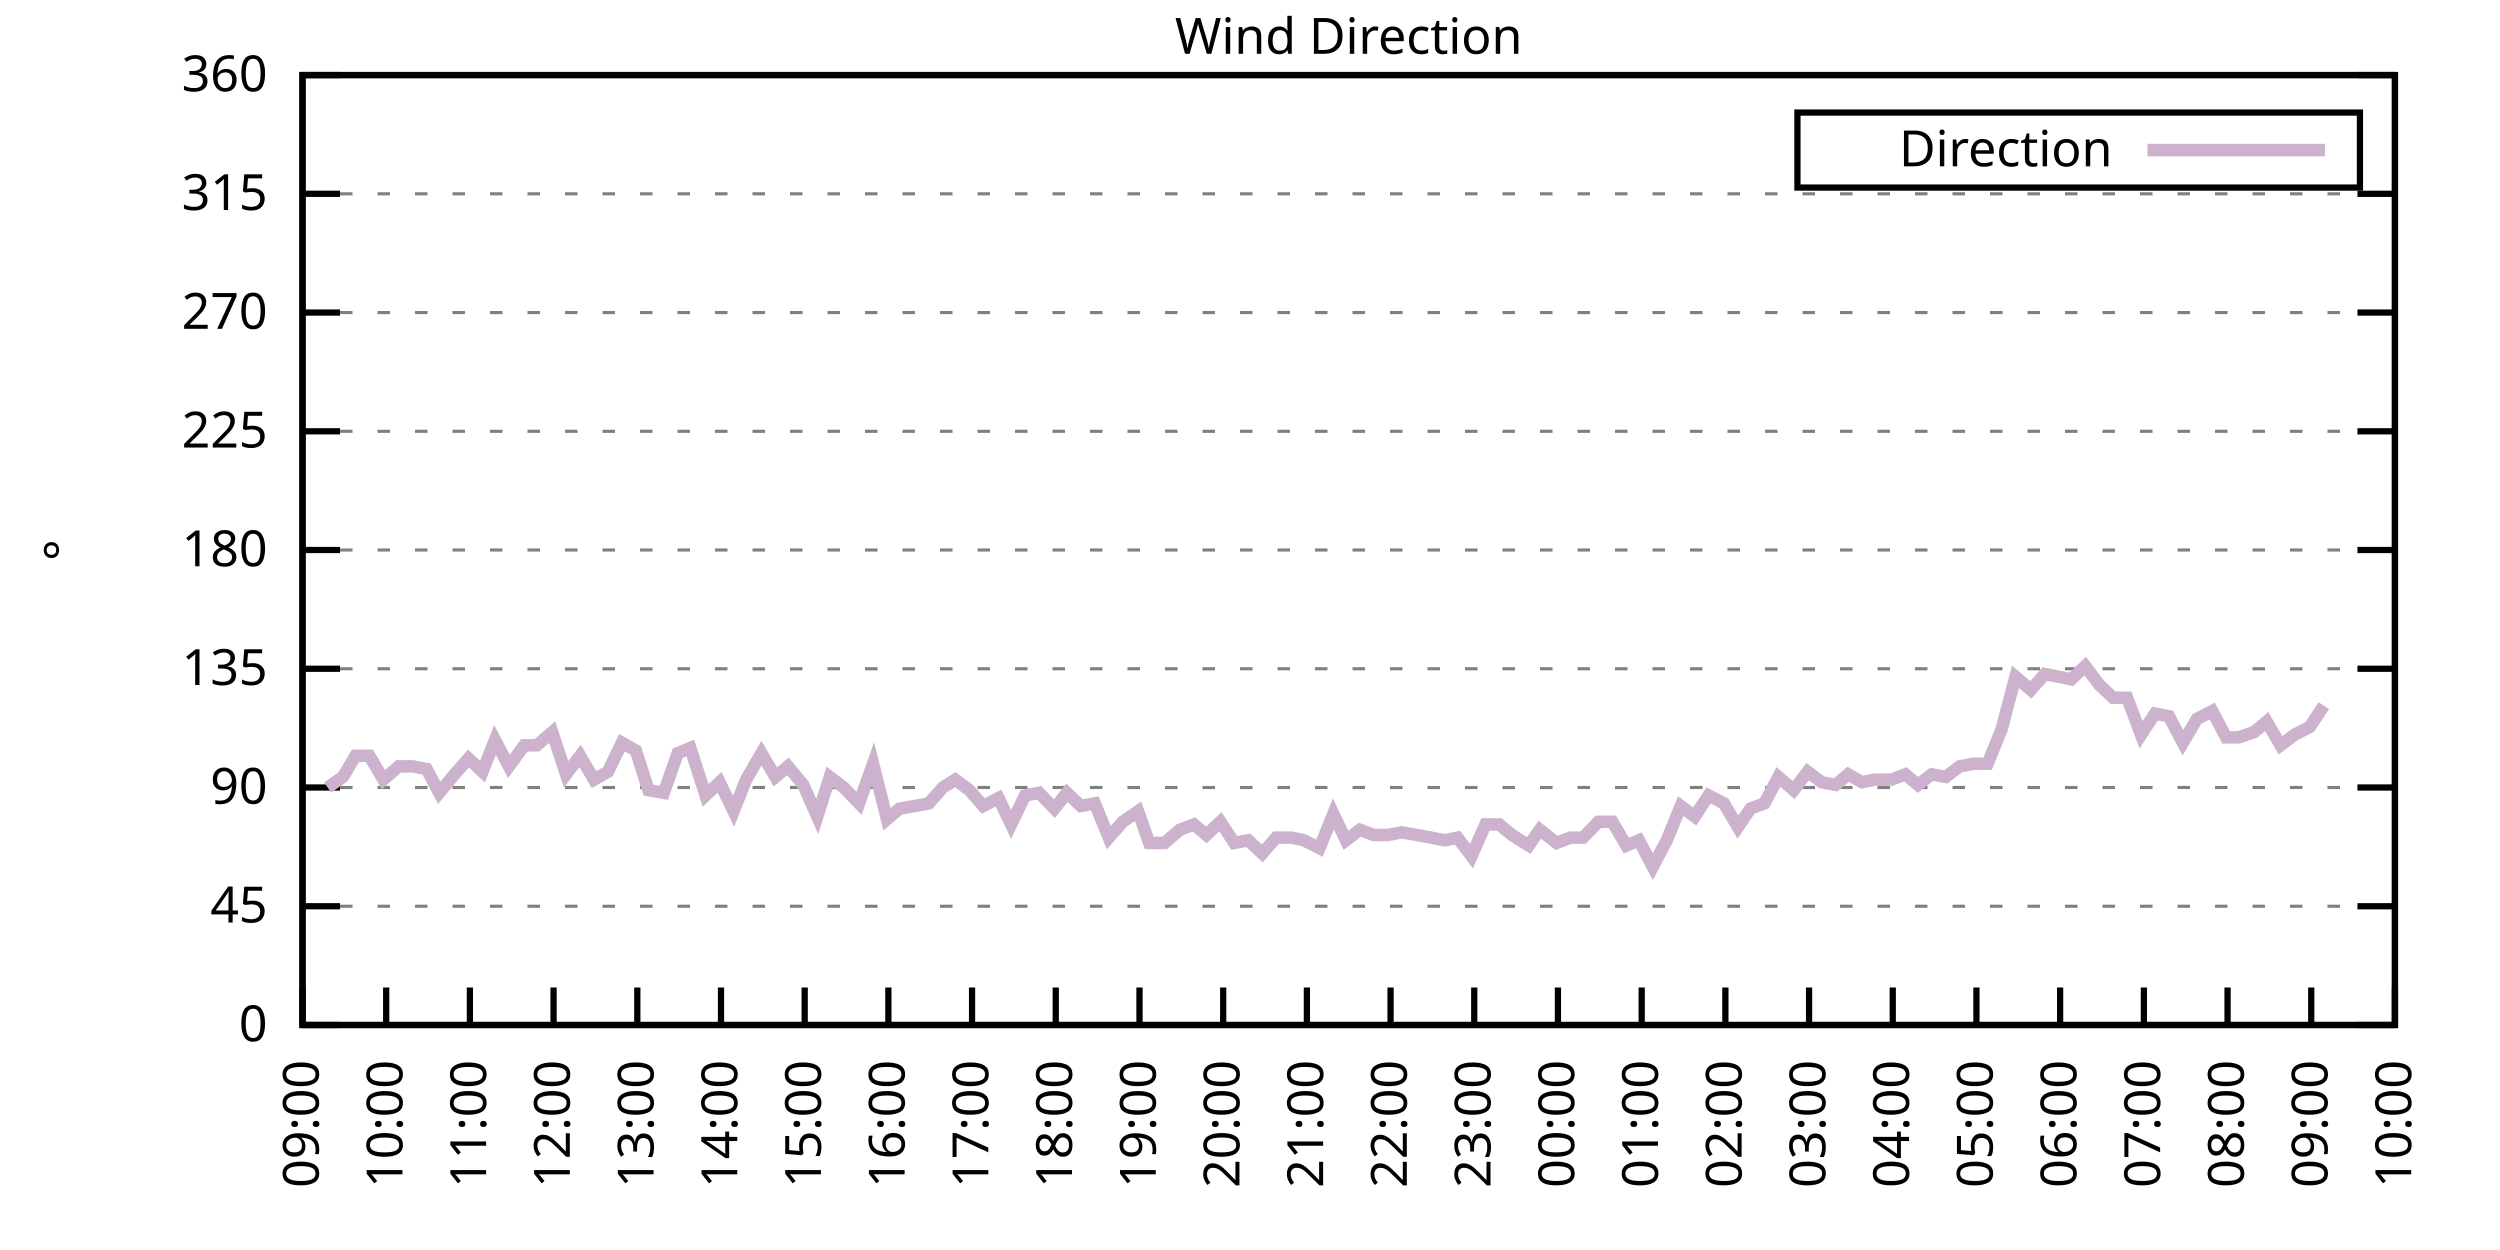
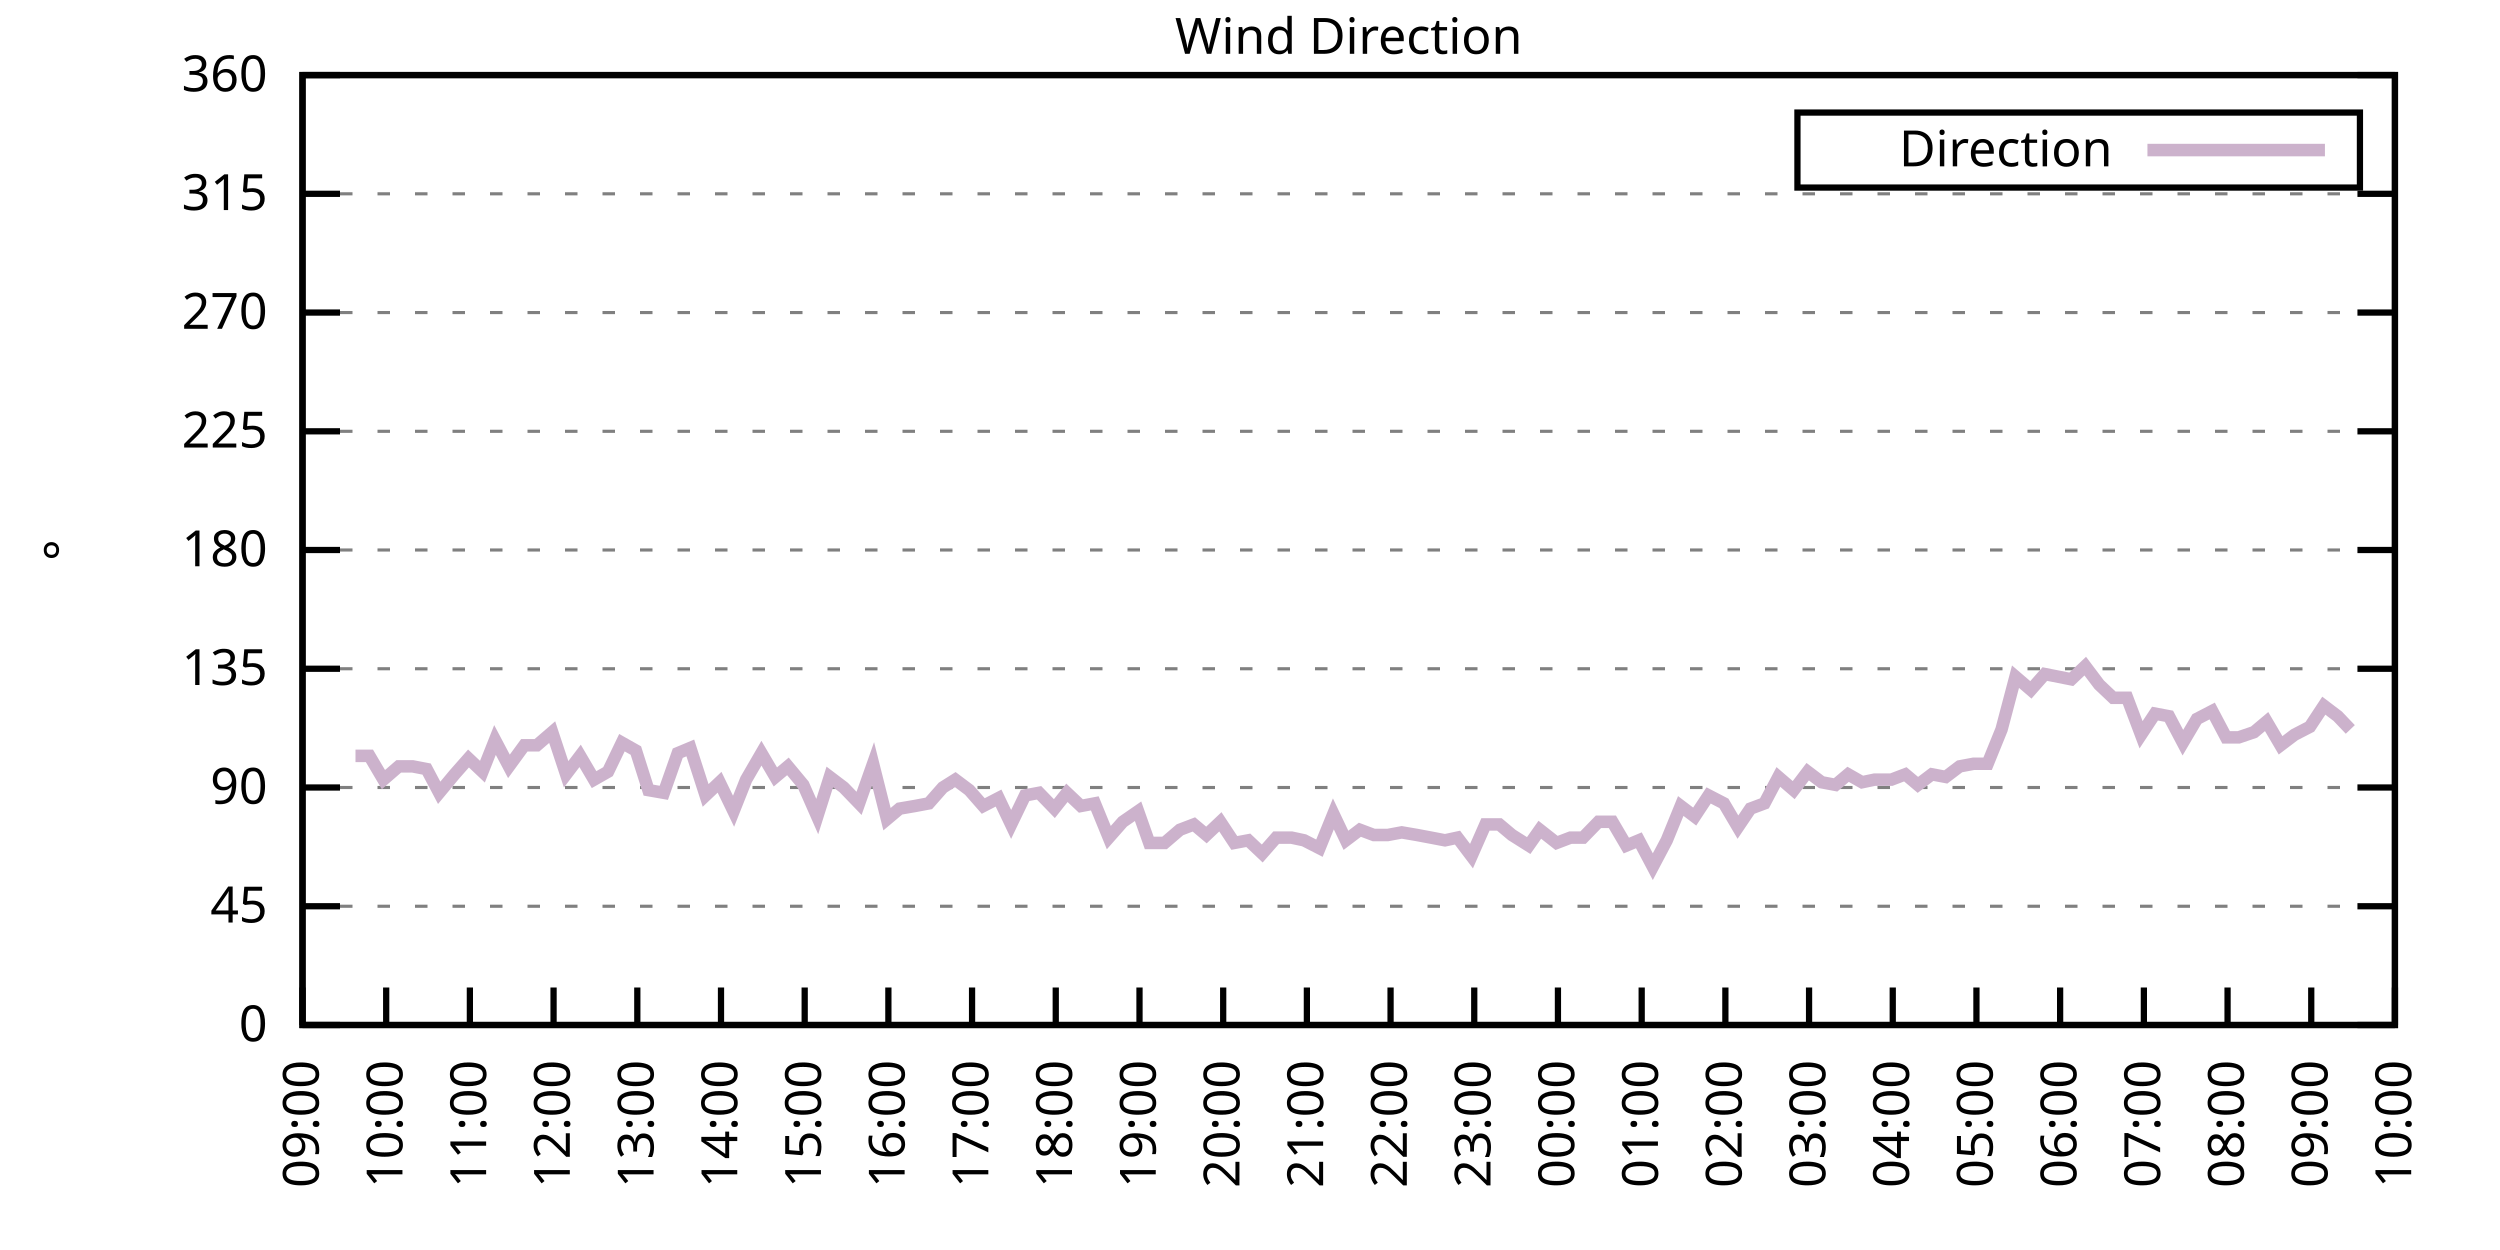
<svg xmlns="http://www.w3.org/2000/svg" xmlns:xlink="http://www.w3.org/1999/xlink" width="400" height="200" viewBox="0 0 400 200">
  <g id="gnuplot_canvas">
    <rect x="0" y="0" width="400" height="200" fill="none" />
    <defs>
      <circle id="gpDot" r="0.5" stroke-width="0.5" stroke="currentColor" />
      <path id="gpPt0" stroke-width="0.333" stroke="currentColor" d="M-1,0 h2 M0,-1 v2" />
      <path id="gpPt1" stroke-width="0.333" stroke="currentColor" d="M-1,-1 L1,1 M1,-1 L-1,1" />
      <path id="gpPt2" stroke-width="0.333" stroke="currentColor" d="M-1,0 L1,0 M0,-1 L0,1 M-1,-1 L1,1 M-1,1 L1,-1" />
      <rect id="gpPt3" stroke-width="0.333" stroke="currentColor" x="-1" y="-1" width="2" height="2" />
      <rect id="gpPt4" stroke-width="0.333" stroke="currentColor" fill="currentColor" x="-1" y="-1" width="2" height="2" />
      <circle id="gpPt5" stroke-width="0.333" stroke="currentColor" cx="0" cy="0" r="1" />
      <use xlink:href="#gpPt5" id="gpPt6" fill="currentColor" stroke="none" />
      <path id="gpPt7" stroke-width="0.333" stroke="currentColor" d="M0,-1.33 L-1.33,0.67 L1.33,0.67 z" />
      <use xlink:href="#gpPt7" id="gpPt8" fill="currentColor" stroke="none" />
      <use xlink:href="#gpPt7" id="gpPt9" stroke="currentColor" transform="rotate(180)" />
      <use xlink:href="#gpPt9" id="gpPt10" fill="currentColor" stroke="none" />
      <use xlink:href="#gpPt3" id="gpPt11" stroke="currentColor" transform="rotate(45)" />
      <use xlink:href="#gpPt11" id="gpPt12" fill="currentColor" stroke="none" />
      <path id="gpPt13" stroke-width="0.333" stroke="currentColor" d="M0,1.330 L1.265,0.411 L0.782,-1.067 L-0.782,-1.076 L-1.265,0.411 z" />
      <use xlink:href="#gpPt13" id="gpPt14" fill="currentColor" stroke="none" />
      <filter id="textbox" filterUnits="objectBoundingBox" x="0" y="0" height="1" width="1">
        <feFlood flood-color="white" flood-opacity="1" result="bgnd" />
        <feComposite in="SourceGraphic" in2="bgnd" operator="atop" />
      </filter>
      <filter id="greybox" filterUnits="objectBoundingBox" x="0" y="0" height="1" width="1">
        <feFlood flood-color="lightgrey" flood-opacity="1" result="grey" />
        <feComposite in="SourceGraphic" in2="grey" operator="atop" />
      </filter>
    </defs>
    <g fill="none" color="white" stroke="currentColor" stroke-width="1.00" stroke-linecap="butt" stroke-linejoin="miter">
</g>
    <g fill="none" color="black" stroke="currentColor" stroke-width="1.00" stroke-linecap="butt" stroke-linejoin="miter">
      <g stroke="none" shape-rendering="crispEdges">
        <polygon fill="rgb(255, 255, 255)" points="48.40,164.00 383.18,164.00 383.18,12.02 48.40,12.02 " />
      </g>
    </g>
    <g fill="none" color="black" stroke="currentColor" stroke-width="1.00" stroke-linecap="butt" stroke-linejoin="miter">
</g>
    <g fill="none" color="black" stroke="black" stroke-width="0.50" stroke-linecap="butt" stroke-linejoin="miter">
</g>
    <g fill="none" color="gray" stroke="currentColor" stroke-width="0.50" stroke-linecap="butt" stroke-linejoin="miter">
      <path stroke="gray" stroke-dasharray="2,4" class="gridline" d="M48.40,164.00 L383.19,164.00  " />
    </g>
    <g fill="none" color="gray" stroke="gray" stroke-width="1.00" stroke-linecap="butt" stroke-linejoin="miter">
</g>
    <g fill="none" color="black" stroke="currentColor" stroke-width="1.00" stroke-linecap="butt" stroke-linejoin="miter">
      <path stroke="black" d="M48.40,164.00 L54.40,164.00 M383.19,164.00 L377.19,164.00  " />
      <g transform="translate(42.80,166.60)" stroke="none" fill="black" font-family="Sans" font-size="8.00" text-anchor="end">
        <text>
          <tspan font-family="Sans"> 0</tspan>
        </text>
      </g>
    </g>
    <g fill="none" color="black" stroke="currentColor" stroke-width="1.00" stroke-linecap="butt" stroke-linejoin="miter">
</g>
    <g fill="none" color="black" stroke="black" stroke-width="0.50" stroke-linecap="butt" stroke-linejoin="miter">
</g>
    <g fill="none" color="gray" stroke="currentColor" stroke-width="0.50" stroke-linecap="butt" stroke-linejoin="miter">
      <path stroke="gray" stroke-dasharray="2,4" class="gridline" d="M48.40,145.00 L383.19,145.00  " />
    </g>
    <g fill="none" color="gray" stroke="gray" stroke-width="1.00" stroke-linecap="butt" stroke-linejoin="miter">
</g>
    <g fill="none" color="black" stroke="currentColor" stroke-width="1.00" stroke-linecap="butt" stroke-linejoin="miter">
      <path stroke="black" d="M48.40,145.00 L54.40,145.00 M383.19,145.00 L377.19,145.00  " />
      <g transform="translate(42.80,147.60)" stroke="none" fill="black" font-family="Sans" font-size="8.00" text-anchor="end">
        <text>
          <tspan font-family="Sans"> 45</tspan>
        </text>
      </g>
    </g>
    <g fill="none" color="black" stroke="currentColor" stroke-width="1.00" stroke-linecap="butt" stroke-linejoin="miter">
</g>
    <g fill="none" color="black" stroke="black" stroke-width="0.50" stroke-linecap="butt" stroke-linejoin="miter">
</g>
    <g fill="none" color="gray" stroke="currentColor" stroke-width="0.50" stroke-linecap="butt" stroke-linejoin="miter">
      <path stroke="gray" stroke-dasharray="2,4" class="gridline" d="M48.40,126.00 L383.19,126.00  " />
    </g>
    <g fill="none" color="gray" stroke="gray" stroke-width="1.00" stroke-linecap="butt" stroke-linejoin="miter">
</g>
    <g fill="none" color="black" stroke="currentColor" stroke-width="1.00" stroke-linecap="butt" stroke-linejoin="miter">
      <path stroke="black" d="M48.40,126.00 L54.40,126.00 M383.19,126.00 L377.19,126.00  " />
      <g transform="translate(42.80,128.60)" stroke="none" fill="black" font-family="Sans" font-size="8.00" text-anchor="end">
        <text>
          <tspan font-family="Sans"> 90</tspan>
        </text>
      </g>
    </g>
    <g fill="none" color="black" stroke="currentColor" stroke-width="1.00" stroke-linecap="butt" stroke-linejoin="miter">
</g>
    <g fill="none" color="black" stroke="black" stroke-width="0.50" stroke-linecap="butt" stroke-linejoin="miter">
</g>
    <g fill="none" color="gray" stroke="currentColor" stroke-width="0.50" stroke-linecap="butt" stroke-linejoin="miter">
      <path stroke="gray" stroke-dasharray="2,4" class="gridline" d="M48.40,107.00 L383.19,107.00  " />
    </g>
    <g fill="none" color="gray" stroke="gray" stroke-width="1.00" stroke-linecap="butt" stroke-linejoin="miter">
</g>
    <g fill="none" color="black" stroke="currentColor" stroke-width="1.00" stroke-linecap="butt" stroke-linejoin="miter">
      <path stroke="black" d="M48.40,107.00 L54.40,107.00 M383.19,107.00 L377.19,107.00  " />
      <g transform="translate(42.80,109.60)" stroke="none" fill="black" font-family="Sans" font-size="8.00" text-anchor="end">
        <text>
          <tspan font-family="Sans"> 135</tspan>
        </text>
      </g>
    </g>
    <g fill="none" color="black" stroke="currentColor" stroke-width="1.00" stroke-linecap="butt" stroke-linejoin="miter">
</g>
    <g fill="none" color="black" stroke="black" stroke-width="0.50" stroke-linecap="butt" stroke-linejoin="miter">
</g>
    <g fill="none" color="gray" stroke="currentColor" stroke-width="0.50" stroke-linecap="butt" stroke-linejoin="miter">
      <path stroke="gray" stroke-dasharray="2,4" class="gridline" d="M48.40,88.00 L383.19,88.00  " />
    </g>
    <g fill="none" color="gray" stroke="gray" stroke-width="1.00" stroke-linecap="butt" stroke-linejoin="miter">
</g>
    <g fill="none" color="black" stroke="currentColor" stroke-width="1.00" stroke-linecap="butt" stroke-linejoin="miter">
      <path stroke="black" d="M48.40,88.00 L54.40,88.00 M383.19,88.00 L377.19,88.00  " />
      <g transform="translate(42.80,90.60)" stroke="none" fill="black" font-family="Sans" font-size="8.00" text-anchor="end">
        <text>
          <tspan font-family="Sans"> 180</tspan>
        </text>
      </g>
    </g>
    <g fill="none" color="black" stroke="currentColor" stroke-width="1.00" stroke-linecap="butt" stroke-linejoin="miter">
</g>
    <g fill="none" color="black" stroke="black" stroke-width="0.50" stroke-linecap="butt" stroke-linejoin="miter">
</g>
    <g fill="none" color="gray" stroke="currentColor" stroke-width="0.50" stroke-linecap="butt" stroke-linejoin="miter">
      <path stroke="gray" stroke-dasharray="2,4" class="gridline" d="M48.40,69.01 L383.19,69.01  " />
    </g>
    <g fill="none" color="gray" stroke="gray" stroke-width="1.00" stroke-linecap="butt" stroke-linejoin="miter">
</g>
    <g fill="none" color="black" stroke="currentColor" stroke-width="1.00" stroke-linecap="butt" stroke-linejoin="miter">
      <path stroke="black" d="M48.40,69.01 L54.40,69.01 M383.19,69.01 L377.19,69.01  " />
      <g transform="translate(42.80,71.61)" stroke="none" fill="black" font-family="Sans" font-size="8.00" text-anchor="end">
        <text>
          <tspan font-family="Sans"> 225</tspan>
        </text>
      </g>
    </g>
    <g fill="none" color="black" stroke="currentColor" stroke-width="1.00" stroke-linecap="butt" stroke-linejoin="miter">
</g>
    <g fill="none" color="black" stroke="black" stroke-width="0.50" stroke-linecap="butt" stroke-linejoin="miter">
</g>
    <g fill="none" color="gray" stroke="currentColor" stroke-width="0.50" stroke-linecap="butt" stroke-linejoin="miter">
      <path stroke="gray" stroke-dasharray="2,4" class="gridline" d="M48.40,50.01 L383.19,50.01  " />
    </g>
    <g fill="none" color="gray" stroke="gray" stroke-width="1.00" stroke-linecap="butt" stroke-linejoin="miter">
</g>
    <g fill="none" color="black" stroke="currentColor" stroke-width="1.00" stroke-linecap="butt" stroke-linejoin="miter">
      <path stroke="black" d="M48.40,50.01 L54.40,50.01 M383.19,50.01 L377.19,50.01  " />
      <g transform="translate(42.80,52.61)" stroke="none" fill="black" font-family="Sans" font-size="8.00" text-anchor="end">
        <text>
          <tspan font-family="Sans"> 270</tspan>
        </text>
      </g>
    </g>
    <g fill="none" color="black" stroke="currentColor" stroke-width="1.00" stroke-linecap="butt" stroke-linejoin="miter">
</g>
    <g fill="none" color="black" stroke="black" stroke-width="0.50" stroke-linecap="butt" stroke-linejoin="miter">
</g>
    <g fill="none" color="gray" stroke="currentColor" stroke-width="0.50" stroke-linecap="butt" stroke-linejoin="miter">
      <path stroke="gray" stroke-dasharray="2,4" class="gridline" d="M48.40,31.01 L383.19,31.01  " />
    </g>
    <g fill="none" color="gray" stroke="gray" stroke-width="1.00" stroke-linecap="butt" stroke-linejoin="miter">
</g>
    <g fill="none" color="black" stroke="currentColor" stroke-width="1.00" stroke-linecap="butt" stroke-linejoin="miter">
      <path stroke="black" d="M48.40,31.01 L54.40,31.01 M383.19,31.01 L377.19,31.01  " />
      <g transform="translate(42.80,33.61)" stroke="none" fill="black" font-family="Sans" font-size="8.00" text-anchor="end">
        <text>
          <tspan font-family="Sans"> 315</tspan>
        </text>
      </g>
    </g>
    <g fill="none" color="black" stroke="currentColor" stroke-width="1.00" stroke-linecap="butt" stroke-linejoin="miter">
</g>
    <g fill="none" color="black" stroke="black" stroke-width="0.50" stroke-linecap="butt" stroke-linejoin="miter">
</g>
    <g fill="none" color="gray" stroke="currentColor" stroke-width="0.50" stroke-linecap="butt" stroke-linejoin="miter">
      <path stroke="gray" stroke-dasharray="2,4" class="gridline" d="M48.40,12.01 L383.19,12.01  " />
    </g>
    <g fill="none" color="gray" stroke="gray" stroke-width="1.00" stroke-linecap="butt" stroke-linejoin="miter">
</g>
    <g fill="none" color="black" stroke="currentColor" stroke-width="1.00" stroke-linecap="butt" stroke-linejoin="miter">
      <path stroke="black" d="M48.40,12.01 L54.40,12.01 M383.19,12.01 L377.19,12.01  " />
      <g transform="translate(42.80,14.61)" stroke="none" fill="black" font-family="Sans" font-size="8.00" text-anchor="end">
        <text>
          <tspan font-family="Sans"> 360</tspan>
        </text>
      </g>
    </g>
    <g fill="none" color="black" stroke="currentColor" stroke-width="1.00" stroke-linecap="butt" stroke-linejoin="miter">
      <path stroke="black" d="M48.40,164.00 L48.40,158.00  " />
      <g transform="translate(51.00,169.60) rotate(270.00)" stroke="none" fill="black" font-family="Sans" font-size="8.00" text-anchor="end">
        <text>
          <tspan font-family="Sans">09:00</tspan>
        </text>
      </g>
    </g>
    <g fill="none" color="black" stroke="currentColor" stroke-width="1.00" stroke-linecap="butt" stroke-linejoin="miter">
      <path stroke="black" d="M61.79,164.00 L61.79,158.00  " />
      <g transform="translate(64.39,169.60) rotate(270.00)" stroke="none" fill="black" font-family="Sans" font-size="8.00" text-anchor="end">
        <text>
          <tspan font-family="Sans">10:00</tspan>
        </text>
      </g>
    </g>
    <g fill="none" color="black" stroke="currentColor" stroke-width="1.00" stroke-linecap="butt" stroke-linejoin="miter">
      <path stroke="black" d="M75.18,164.00 L75.18,158.00  " />
      <g transform="translate(77.78,169.60) rotate(270.00)" stroke="none" fill="black" font-family="Sans" font-size="8.00" text-anchor="end">
        <text>
          <tspan font-family="Sans">11:00</tspan>
        </text>
      </g>
    </g>
    <g fill="none" color="black" stroke="currentColor" stroke-width="1.00" stroke-linecap="butt" stroke-linejoin="miter">
      <path stroke="black" d="M88.57,164.00 L88.57,158.00  " />
      <g transform="translate(91.17,169.60) rotate(270.00)" stroke="none" fill="black" font-family="Sans" font-size="8.00" text-anchor="end">
        <text>
          <tspan font-family="Sans">12:00</tspan>
        </text>
      </g>
    </g>
    <g fill="none" color="black" stroke="currentColor" stroke-width="1.00" stroke-linecap="butt" stroke-linejoin="miter">
      <path stroke="black" d="M101.97,164.00 L101.97,158.00  " />
      <g transform="translate(104.57,169.60) rotate(270.00)" stroke="none" fill="black" font-family="Sans" font-size="8.00" text-anchor="end">
        <text>
          <tspan font-family="Sans">13:00</tspan>
        </text>
      </g>
    </g>
    <g fill="none" color="black" stroke="currentColor" stroke-width="1.00" stroke-linecap="butt" stroke-linejoin="miter">
      <path stroke="black" d="M115.36,164.00 L115.36,158.00  " />
      <g transform="translate(117.96,169.60) rotate(270.00)" stroke="none" fill="black" font-family="Sans" font-size="8.00" text-anchor="end">
        <text>
          <tspan font-family="Sans">14:00</tspan>
        </text>
      </g>
    </g>
    <g fill="none" color="black" stroke="currentColor" stroke-width="1.00" stroke-linecap="butt" stroke-linejoin="miter">
      <path stroke="black" d="M128.75,164.00 L128.75,158.00  " />
      <g transform="translate(131.35,169.60) rotate(270.00)" stroke="none" fill="black" font-family="Sans" font-size="8.00" text-anchor="end">
        <text>
          <tspan font-family="Sans">15:00</tspan>
        </text>
      </g>
    </g>
    <g fill="none" color="black" stroke="currentColor" stroke-width="1.00" stroke-linecap="butt" stroke-linejoin="miter">
      <path stroke="black" d="M142.14,164.00 L142.14,158.00  " />
      <g transform="translate(144.74,169.60) rotate(270.00)" stroke="none" fill="black" font-family="Sans" font-size="8.00" text-anchor="end">
        <text>
          <tspan font-family="Sans">16:00</tspan>
        </text>
      </g>
    </g>
    <g fill="none" color="black" stroke="currentColor" stroke-width="1.00" stroke-linecap="butt" stroke-linejoin="miter">
      <path stroke="black" d="M155.53,164.00 L155.53,158.00  " />
      <g transform="translate(158.13,169.60) rotate(270.00)" stroke="none" fill="black" font-family="Sans" font-size="8.00" text-anchor="end">
        <text>
          <tspan font-family="Sans">17:00</tspan>
        </text>
      </g>
    </g>
    <g fill="none" color="black" stroke="currentColor" stroke-width="1.00" stroke-linecap="butt" stroke-linejoin="miter">
      <path stroke="black" d="M168.92,164.00 L168.92,158.00  " />
      <g transform="translate(171.52,169.60) rotate(270.00)" stroke="none" fill="black" font-family="Sans" font-size="8.00" text-anchor="end">
        <text>
          <tspan font-family="Sans">18:00</tspan>
        </text>
      </g>
    </g>
    <g fill="none" color="black" stroke="currentColor" stroke-width="1.00" stroke-linecap="butt" stroke-linejoin="miter">
      <path stroke="black" d="M182.32,164.00 L182.32,158.00  " />
      <g transform="translate(184.92,169.60) rotate(270.00)" stroke="none" fill="black" font-family="Sans" font-size="8.00" text-anchor="end">
        <text>
          <tspan font-family="Sans">19:00</tspan>
        </text>
      </g>
    </g>
    <g fill="none" color="black" stroke="currentColor" stroke-width="1.00" stroke-linecap="butt" stroke-linejoin="miter">
      <path stroke="black" d="M195.71,164.00 L195.71,158.00  " />
      <g transform="translate(198.31,169.60) rotate(270.00)" stroke="none" fill="black" font-family="Sans" font-size="8.00" text-anchor="end">
        <text>
          <tspan font-family="Sans">20:00</tspan>
        </text>
      </g>
    </g>
    <g fill="none" color="black" stroke="currentColor" stroke-width="1.00" stroke-linecap="butt" stroke-linejoin="miter">
      <path stroke="black" d="M209.10,164.00 L209.10,158.00  " />
      <g transform="translate(211.70,169.60) rotate(270.00)" stroke="none" fill="black" font-family="Sans" font-size="8.00" text-anchor="end">
        <text>
          <tspan font-family="Sans">21:00</tspan>
        </text>
      </g>
    </g>
    <g fill="none" color="black" stroke="currentColor" stroke-width="1.00" stroke-linecap="butt" stroke-linejoin="miter">
      <path stroke="black" d="M222.49,164.00 L222.49,158.00  " />
      <g transform="translate(225.09,169.60) rotate(270.00)" stroke="none" fill="black" font-family="Sans" font-size="8.00" text-anchor="end">
        <text>
          <tspan font-family="Sans">22:00</tspan>
        </text>
      </g>
    </g>
    <g fill="none" color="black" stroke="currentColor" stroke-width="1.00" stroke-linecap="butt" stroke-linejoin="miter">
      <path stroke="black" d="M235.88,164.00 L235.88,158.00  " />
      <g transform="translate(238.48,169.60) rotate(270.00)" stroke="none" fill="black" font-family="Sans" font-size="8.00" text-anchor="end">
        <text>
          <tspan font-family="Sans">23:00</tspan>
        </text>
      </g>
    </g>
    <g fill="none" color="black" stroke="currentColor" stroke-width="1.00" stroke-linecap="butt" stroke-linejoin="miter">
      <path stroke="black" d="M249.27,164.00 L249.27,158.00  " />
      <g transform="translate(251.87,169.60) rotate(270.00)" stroke="none" fill="black" font-family="Sans" font-size="8.00" text-anchor="end">
        <text>
          <tspan font-family="Sans">00:00</tspan>
        </text>
      </g>
    </g>
    <g fill="none" color="black" stroke="currentColor" stroke-width="1.00" stroke-linecap="butt" stroke-linejoin="miter">
      <path stroke="black" d="M262.67,164.00 L262.67,158.00  " />
      <g transform="translate(265.27,169.60) rotate(270.00)" stroke="none" fill="black" font-family="Sans" font-size="8.00" text-anchor="end">
        <text>
          <tspan font-family="Sans">01:00</tspan>
        </text>
      </g>
    </g>
    <g fill="none" color="black" stroke="currentColor" stroke-width="1.00" stroke-linecap="butt" stroke-linejoin="miter">
      <path stroke="black" d="M276.06,164.00 L276.06,158.00  " />
      <g transform="translate(278.66,169.60) rotate(270.00)" stroke="none" fill="black" font-family="Sans" font-size="8.00" text-anchor="end">
        <text>
          <tspan font-family="Sans">02:00</tspan>
        </text>
      </g>
    </g>
    <g fill="none" color="black" stroke="currentColor" stroke-width="1.00" stroke-linecap="butt" stroke-linejoin="miter">
      <path stroke="black" d="M289.45,164.00 L289.45,158.00  " />
      <g transform="translate(292.05,169.60) rotate(270.00)" stroke="none" fill="black" font-family="Sans" font-size="8.00" text-anchor="end">
        <text>
          <tspan font-family="Sans">03:00</tspan>
        </text>
      </g>
    </g>
    <g fill="none" color="black" stroke="currentColor" stroke-width="1.00" stroke-linecap="butt" stroke-linejoin="miter">
      <path stroke="black" d="M302.84,164.00 L302.84,158.00  " />
      <g transform="translate(305.44,169.60) rotate(270.00)" stroke="none" fill="black" font-family="Sans" font-size="8.00" text-anchor="end">
        <text>
          <tspan font-family="Sans">04:00</tspan>
        </text>
      </g>
    </g>
    <g fill="none" color="black" stroke="currentColor" stroke-width="1.00" stroke-linecap="butt" stroke-linejoin="miter">
      <path stroke="black" d="M316.23,164.00 L316.23,158.00  " />
      <g transform="translate(318.83,169.60) rotate(270.00)" stroke="none" fill="black" font-family="Sans" font-size="8.00" text-anchor="end">
        <text>
          <tspan font-family="Sans">05:00</tspan>
        </text>
      </g>
    </g>
    <g fill="none" color="black" stroke="currentColor" stroke-width="1.00" stroke-linecap="butt" stroke-linejoin="miter">
      <path stroke="black" d="M329.62,164.00 L329.62,158.00  " />
      <g transform="translate(332.22,169.60) rotate(270.00)" stroke="none" fill="black" font-family="Sans" font-size="8.00" text-anchor="end">
        <text>
          <tspan font-family="Sans">06:00</tspan>
        </text>
      </g>
    </g>
    <g fill="none" color="black" stroke="currentColor" stroke-width="1.00" stroke-linecap="butt" stroke-linejoin="miter">
      <path stroke="black" d="M343.02,164.00 L343.02,158.00  " />
      <g transform="translate(345.62,169.60) rotate(270.00)" stroke="none" fill="black" font-family="Sans" font-size="8.00" text-anchor="end">
        <text>
          <tspan font-family="Sans">07:00</tspan>
        </text>
      </g>
    </g>
    <g fill="none" color="black" stroke="currentColor" stroke-width="1.00" stroke-linecap="butt" stroke-linejoin="miter">
      <path stroke="black" d="M356.41,164.00 L356.41,158.00  " />
      <g transform="translate(359.01,169.60) rotate(270.00)" stroke="none" fill="black" font-family="Sans" font-size="8.00" text-anchor="end">
        <text>
          <tspan font-family="Sans">08:00</tspan>
        </text>
      </g>
    </g>
    <g fill="none" color="black" stroke="currentColor" stroke-width="1.00" stroke-linecap="butt" stroke-linejoin="miter">
      <path stroke="black" d="M369.80,164.00 L369.80,158.00  " />
      <g transform="translate(372.40,169.60) rotate(270.00)" stroke="none" fill="black" font-family="Sans" font-size="8.00" text-anchor="end">
        <text>
          <tspan font-family="Sans">09:00</tspan>
        </text>
      </g>
    </g>
    <g fill="none" color="black" stroke="currentColor" stroke-width="1.00" stroke-linecap="butt" stroke-linejoin="miter">
      <path stroke="black" d="M383.19,164.00 L383.19,158.00  " />
      <g transform="translate(385.79,169.60) rotate(270.00)" stroke="none" fill="black" font-family="Sans" font-size="8.00" text-anchor="end">
        <text>
          <tspan font-family="Sans">10:00</tspan>
        </text>
      </g>
    </g>
    <g fill="none" color="black" stroke="currentColor" stroke-width="1.00" stroke-linecap="butt" stroke-linejoin="miter">
</g>
    <g fill="none" color="black" stroke="currentColor" stroke-width="1.00" stroke-linecap="butt" stroke-linejoin="miter">
      <path stroke="black" d="M48.40,12.01 L48.40,164.00 L383.19,164.00 L383.19,12.01 L48.40,12.01 Z  " />
    </g>
    <g fill="none" color="black" stroke="currentColor" stroke-width="1.00" stroke-linecap="butt" stroke-linejoin="miter">
</g>
    <g fill="none" color="black" stroke="currentColor" stroke-width="1.00" stroke-linecap="butt" stroke-linejoin="miter">
      <path stroke="black" d="M287.59,30.01 L287.59,18.01 L377.59,18.01 L377.59,30.01 L287.59,30.01 Z  " />
    </g>
    <g id="Wind_direction_plot_1">
      <g fill="none" color="white" stroke="black" stroke-width="2.00" stroke-linecap="butt" stroke-linejoin="miter">
</g>
      <g fill="none" color="black" stroke="currentColor" stroke-width="2.00" stroke-linecap="butt" stroke-linejoin="miter">
        <g transform="translate(337.99,26.61)" stroke="none" fill="black" font-family="Sans" font-size="8.00" text-anchor="end">
          <text>
            <tspan font-family="Sans">Direction</tspan>
          </text>
        </g>
      </g>
      <g fill="none" color="black" stroke="currentColor" stroke-width="2.00" stroke-linecap="butt" stroke-linejoin="miter">
-         <path stroke="rgb(204, 178, 204)" d="M343.59,24.01 L371.99,24.01 M52.42,126.00 L54.87,124.31 L56.88,120.94 L59.11,120.94 L61.35,124.74 L63.80,122.62   L66.03,122.62 L68.26,123.05 L70.27,126.85 L72.73,123.89 L74.96,121.36 L77.19,123.47 L79.20,118.40 L81.43,122.62   L83.89,119.25 L85.90,119.25 L88.35,117.14 L90.58,123.89 L92.82,120.94 L95.05,124.74 L97.28,123.47 L99.51,118.83   L101.74,120.09 L103.75,126.42 L106.21,126.85 L108.44,120.51 L110.45,119.67 L112.90,127.27 L115.13,125.16 L117.37,129.80   L119.38,124.74 L121.83,120.51 L124.06,124.31 L126.07,122.62 L128.53,125.58 L130.76,130.65 L132.77,124.31 L135.00,126.00   L137.45,128.54 L139.69,122.20 L141.92,131.07 L143.93,129.38 L146.38,128.96 L148.61,128.54 L150.85,126.00 L152.85,124.74   L155.09,126.42 L157.32,128.96 L159.77,127.69 L161.78,131.91 L164.01,127.27 L166.25,126.85 L168.70,129.38 L170.71,126.85   L172.94,128.96 L175.17,128.54 L177.41,134.02 L179.64,131.49 L182.09,129.80 L183.88,134.87 L186.33,134.87 L188.79,132.76   L191.02,131.91 L193.03,133.60 L195.26,131.49 L197.49,134.87 L199.73,134.45 L201.96,136.56 L204.19,134.02 L206.64,134.02   L208.65,134.45 L211.11,135.71 L213.34,130.22 L215.35,134.45 L217.58,132.76 L219.81,133.60 L222.04,133.60 L224.28,133.18   L226.73,133.60 L228.96,134.02 L231.20,134.45 L233.20,134.02 L235.44,136.98 L237.67,131.91 L239.90,131.91 L241.91,133.60   L244.59,135.29 L246.37,132.76 L249.05,134.87 L251.28,134.02 L253.29,134.02 L255.75,131.49 L257.98,131.49 L260.21,135.29   L262.22,134.45 L264.45,138.67 L266.68,134.45 L268.92,128.96 L271.15,130.65 L273.38,127.27 L275.83,128.54 L278.07,132.34   L280.07,129.38 L282.31,128.54 L284.54,124.31 L286.99,126.42 L289.23,123.47 L291.46,125.16 L293.69,125.58 L295.70,123.89   L297.93,125.16 L299.94,124.74 L302.62,124.74 L304.85,123.89 L306.86,125.58 L309.09,123.89 L311.32,124.31 L313.55,122.62   L315.79,122.20 L318.02,122.20 L320.25,116.71 L322.48,108.27 L324.94,110.38 L327.17,107.85 L331.41,108.69 L333.64,106.58   L335.87,109.54 L338.10,111.65 L340.34,111.65 L342.57,117.56 L344.80,114.18 L347.03,114.60 L349.26,118.83 L351.50,115.03   L353.95,113.76 L356.18,117.98 L358.19,117.98 L360.65,117.14 L362.66,115.45 L364.89,119.25 L367.12,117.56 L369.58,116.29   L371.81,112.91  " />
+         <path stroke="rgb(204, 178, 204)" d="M343.59,24.01 L371.99,24.01 M56.88,120.94 L59.11,120.94 L61.35,124.74 L63.80,122.62 L66.03,122.62 L68.26,123.05   L70.27,126.85 L72.73,123.89 L74.96,121.36 L77.19,123.47 L79.20,118.40 L81.43,122.62 L83.89,119.25 L85.90,119.25   L88.35,117.14 L90.58,123.89 L92.82,120.94 L95.05,124.74 L97.28,123.47 L99.51,118.83 L101.74,120.09 L103.75,126.42   L106.21,126.85 L108.44,120.51 L110.45,119.67 L112.90,127.27 L115.13,125.16 L117.37,129.80 L119.38,124.74 L121.83,120.51   L124.06,124.31 L126.07,122.62 L128.53,125.58 L130.76,130.65 L132.77,124.31 L135.00,126.00 L137.45,128.54 L139.69,122.20   L141.92,131.07 L143.93,129.38 L146.38,128.96 L148.61,128.54 L150.85,126.00 L152.85,124.74 L155.09,126.42 L157.32,128.96   L159.77,127.69 L161.78,131.91 L164.01,127.27 L166.25,126.85 L168.70,129.38 L170.71,126.85 L172.94,128.96 L175.17,128.54   L177.41,134.02 L179.64,131.49 L182.09,129.80 L183.88,134.87 L186.33,134.87 L188.79,132.76 L191.02,131.91 L193.03,133.60   L195.26,131.49 L197.49,134.87 L199.73,134.45 L201.96,136.56 L204.19,134.02 L206.64,134.02 L208.65,134.45 L211.11,135.71   L213.34,130.22 L215.35,134.45 L217.58,132.76 L219.81,133.60 L222.04,133.60 L224.28,133.18 L226.73,133.60 L228.96,134.02   L231.20,134.45 L233.20,134.02 L235.44,136.98 L237.67,131.91 L239.90,131.91 L241.91,133.60 L244.59,135.29 L246.37,132.76   L249.05,134.87 L251.28,134.02 L253.29,134.02 L255.75,131.49 L257.98,131.49 L260.21,135.29 L262.22,134.45 L264.45,138.67   L266.68,134.45 L268.92,128.96 L271.15,130.65 L273.38,127.27 L275.83,128.54 L278.07,132.34 L280.07,129.38 L282.31,128.54   L284.54,124.31 L286.99,126.42 L289.23,123.47 L291.46,125.16 L293.69,125.58 L295.70,123.89 L297.93,125.16 L299.94,124.74   L302.62,124.74 L304.85,123.89 L306.86,125.58 L309.09,123.89 L311.32,124.31 L313.55,122.62 L315.79,122.20 L318.02,122.20   L320.25,116.71 L322.48,108.27 L324.94,110.38 L327.17,107.85 L331.41,108.69 L333.64,106.58 L335.87,109.54 L338.10,111.65   L340.34,111.65 L342.57,117.56 L344.80,114.18 L347.03,114.60 L349.26,118.83 L351.50,115.03 L353.95,113.76 L356.18,117.98   L358.19,117.98 L360.65,117.14 L362.66,115.45 L364.89,119.25 L367.12,117.56 L369.58,116.29 L371.81,112.91 L374.04,114.60   L376.05,116.71  " />
      </g>
    </g>
    <g fill="none" color="black" stroke="currentColor" stroke-width="2.00" stroke-linecap="butt" stroke-linejoin="miter">
</g>
    <g fill="none" color="black" stroke="black" stroke-width="1.00" stroke-linecap="butt" stroke-linejoin="miter">
</g>
    <g fill="none" color="black" stroke="currentColor" stroke-width="1.00" stroke-linecap="butt" stroke-linejoin="miter">
      <path stroke="black" d="M48.40,12.01 L48.40,164.00 L383.19,164.00 L383.19,12.01 L48.40,12.01 Z  " />
      <g transform="translate(12.80,88.01) rotate(270.00)" stroke="none" fill="black" font-family="Sans" font-size="8.00" text-anchor="middle">
        <text>
          <tspan font-family="Sans">°</tspan>
        </text>
      </g>
    </g>
    <g fill="none" color="black" stroke="currentColor" stroke-width="1.00" stroke-linecap="butt" stroke-linejoin="miter">
</g>
    <g fill="none" color="black" stroke="currentColor" stroke-width="1.00" stroke-linecap="butt" stroke-linejoin="miter">
      <g transform="translate(215.79,8.61)" stroke="none" fill="black" font-family="Sans" font-size="8.00" text-anchor="middle">
        <text>
          <tspan font-family="Sans">Wind Direction</tspan>
        </text>
      </g>
    </g>
    <g fill="none" color="black" stroke="currentColor" stroke-width="1.00" stroke-linecap="butt" stroke-linejoin="miter">
</g>
  </g>
</svg>
